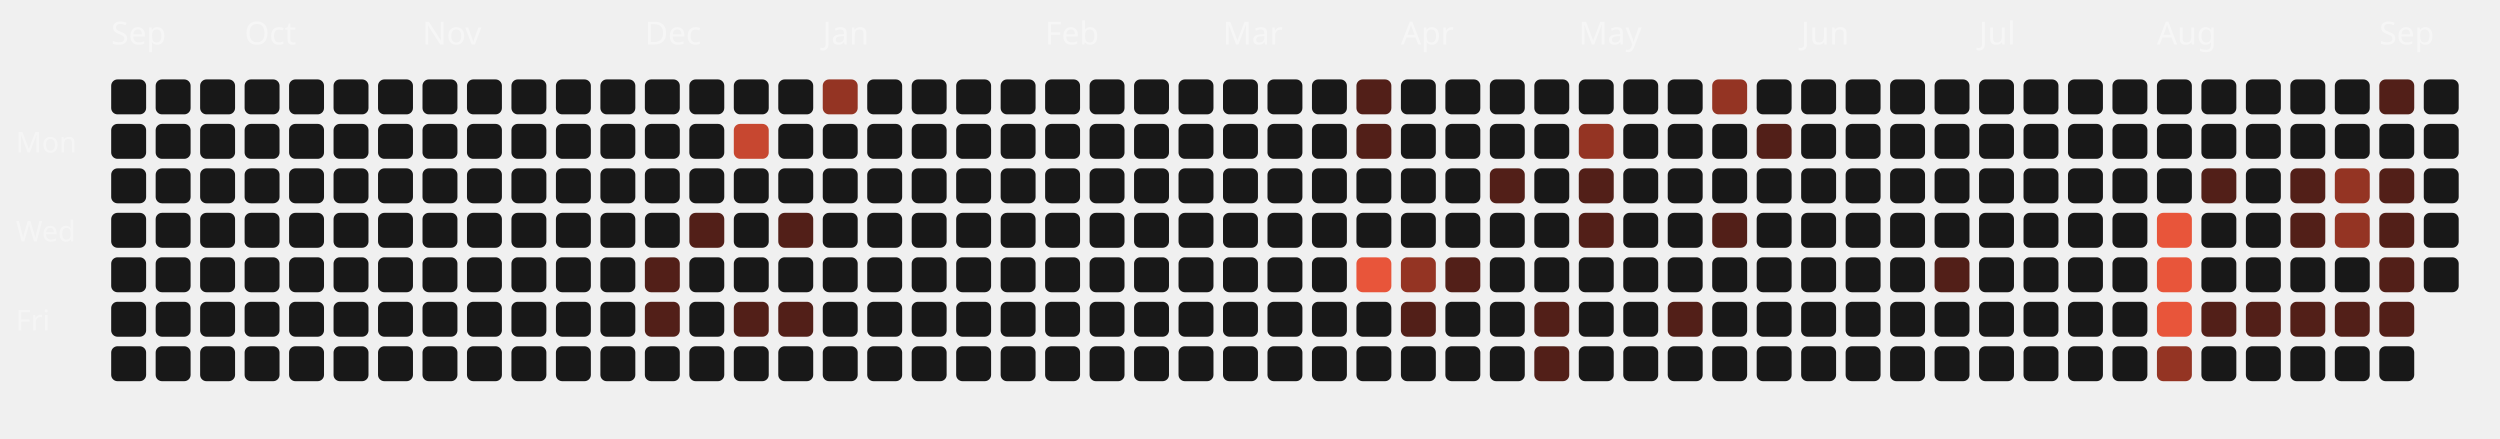
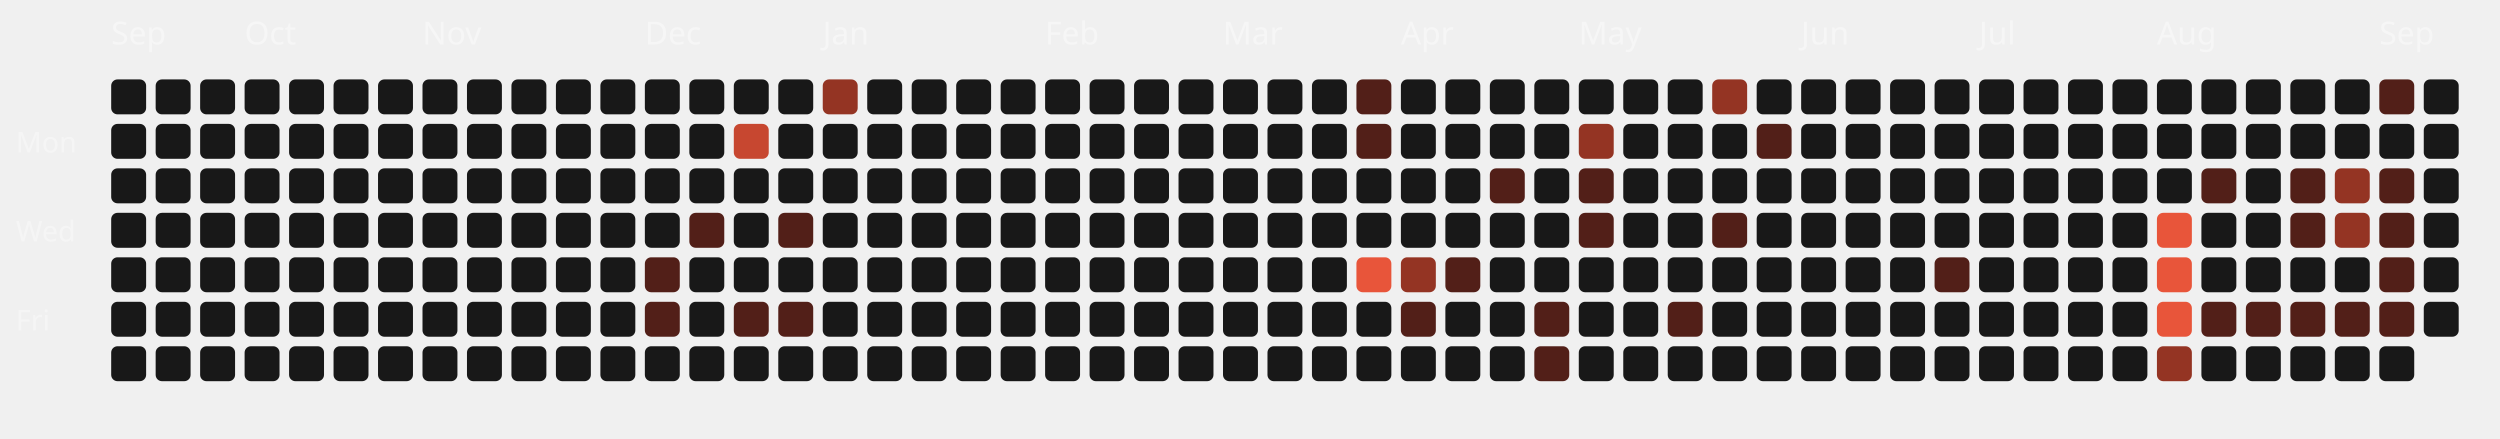
<svg xmlns="http://www.w3.org/2000/svg" viewBox="0 0 787 138" width="100%" height="100%">
  <style>
  .month-label { font-family: "Space Grotesk", sans-serif; font-size: 10px; fill: rgba(255,255,255,0.4); }
  .wday-label { font-family: "Space Grotesk", sans-serif; font-size: 9px; fill: rgba(255,255,255,0.35); }
  .day-rect { transition: all 0.2s ease; cursor: pointer; }
  .day-rect:hover { stroke: #fff; stroke-width: 1px; transform: scale(1.1); transform-origin: center; }
</style>
  <text x="5" y="48" class="wday-label">Mon</text>
  <text x="5" y="76" class="wday-label">Wed</text>
  <text x="5" y="104" class="wday-label">Fri</text>
  <text x="35" y="14" class="month-label">Sep</text>
  <rect x="35" y="25" width="11" height="11" rx="2" ry="2" fill="#181818" class="day-rect" />
  <rect x="35" y="39" width="11" height="11" rx="2" ry="2" fill="#181818" class="day-rect" />
  <rect x="35" y="53" width="11" height="11" rx="2" ry="2" fill="#181818" class="day-rect" />
  <rect x="35" y="67" width="11" height="11" rx="2" ry="2" fill="#181818" class="day-rect" />
  <rect x="35" y="81" width="11" height="11" rx="2" ry="2" fill="#181818" class="day-rect" />
  <rect x="35" y="95" width="11" height="11" rx="2" ry="2" fill="#181818" class="day-rect" />
  <rect x="35" y="109" width="11" height="11" rx="2" ry="2" fill="#181818" class="day-rect" />
  <rect x="49" y="25" width="11" height="11" rx="2" ry="2" fill="#181818" class="day-rect" />
  <rect x="49" y="39" width="11" height="11" rx="2" ry="2" fill="#181818" class="day-rect" />
  <rect x="49" y="53" width="11" height="11" rx="2" ry="2" fill="#181818" class="day-rect" />
  <rect x="49" y="67" width="11" height="11" rx="2" ry="2" fill="#181818" class="day-rect" />
  <rect x="49" y="81" width="11" height="11" rx="2" ry="2" fill="#181818" class="day-rect" />
  <rect x="49" y="95" width="11" height="11" rx="2" ry="2" fill="#181818" class="day-rect" />
  <rect x="49" y="109" width="11" height="11" rx="2" ry="2" fill="#181818" class="day-rect" />
  <rect x="63" y="25" width="11" height="11" rx="2" ry="2" fill="#181818" class="day-rect" />
  <rect x="63" y="39" width="11" height="11" rx="2" ry="2" fill="#181818" class="day-rect" />
  <rect x="63" y="53" width="11" height="11" rx="2" ry="2" fill="#181818" class="day-rect" />
  <rect x="63" y="67" width="11" height="11" rx="2" ry="2" fill="#181818" class="day-rect" />
  <rect x="63" y="81" width="11" height="11" rx="2" ry="2" fill="#181818" class="day-rect" />
  <rect x="63" y="95" width="11" height="11" rx="2" ry="2" fill="#181818" class="day-rect" />
  <rect x="63" y="109" width="11" height="11" rx="2" ry="2" fill="#181818" class="day-rect" />
  <rect x="77" y="25" width="11" height="11" rx="2" ry="2" fill="#181818" class="day-rect" />
  <rect x="77" y="39" width="11" height="11" rx="2" ry="2" fill="#181818" class="day-rect" />
  <rect x="77" y="53" width="11" height="11" rx="2" ry="2" fill="#181818" class="day-rect" />
  <text x="77" y="14" class="month-label">Oct</text>
  <rect x="77" y="67" width="11" height="11" rx="2" ry="2" fill="#181818" class="day-rect" />
  <rect x="77" y="81" width="11" height="11" rx="2" ry="2" fill="#181818" class="day-rect" />
  <rect x="77" y="95" width="11" height="11" rx="2" ry="2" fill="#181818" class="day-rect" />
  <rect x="77" y="109" width="11" height="11" rx="2" ry="2" fill="#181818" class="day-rect" />
  <rect x="91" y="25" width="11" height="11" rx="2" ry="2" fill="#181818" class="day-rect" />
  <rect x="91" y="39" width="11" height="11" rx="2" ry="2" fill="#181818" class="day-rect" />
  <rect x="91" y="53" width="11" height="11" rx="2" ry="2" fill="#181818" class="day-rect" />
  <rect x="91" y="67" width="11" height="11" rx="2" ry="2" fill="#181818" class="day-rect" />
  <rect x="91" y="81" width="11" height="11" rx="2" ry="2" fill="#181818" class="day-rect" />
  <rect x="91" y="95" width="11" height="11" rx="2" ry="2" fill="#181818" class="day-rect" />
  <rect x="91" y="109" width="11" height="11" rx="2" ry="2" fill="#181818" class="day-rect" />
  <rect x="105" y="25" width="11" height="11" rx="2" ry="2" fill="#181818" class="day-rect" />
  <rect x="105" y="39" width="11" height="11" rx="2" ry="2" fill="#181818" class="day-rect" />
  <rect x="105" y="53" width="11" height="11" rx="2" ry="2" fill="#181818" class="day-rect" />
  <rect x="105" y="67" width="11" height="11" rx="2" ry="2" fill="#181818" class="day-rect" />
  <rect x="105" y="81" width="11" height="11" rx="2" ry="2" fill="#181818" class="day-rect" />
  <rect x="105" y="95" width="11" height="11" rx="2" ry="2" fill="#181818" class="day-rect" />
  <rect x="105" y="109" width="11" height="11" rx="2" ry="2" fill="#181818" class="day-rect" />
  <rect x="119" y="25" width="11" height="11" rx="2" ry="2" fill="#181818" class="day-rect" />
  <rect x="119" y="39" width="11" height="11" rx="2" ry="2" fill="#181818" class="day-rect" />
  <rect x="119" y="53" width="11" height="11" rx="2" ry="2" fill="#181818" class="day-rect" />
  <rect x="119" y="67" width="11" height="11" rx="2" ry="2" fill="#181818" class="day-rect" />
  <rect x="119" y="81" width="11" height="11" rx="2" ry="2" fill="#181818" class="day-rect" />
  <rect x="119" y="95" width="11" height="11" rx="2" ry="2" fill="#181818" class="day-rect" />
  <rect x="119" y="109" width="11" height="11" rx="2" ry="2" fill="#181818" class="day-rect" />
  <rect x="133" y="25" width="11" height="11" rx="2" ry="2" fill="#181818" class="day-rect" />
  <rect x="133" y="39" width="11" height="11" rx="2" ry="2" fill="#181818" class="day-rect" />
  <rect x="133" y="53" width="11" height="11" rx="2" ry="2" fill="#181818" class="day-rect" />
  <rect x="133" y="67" width="11" height="11" rx="2" ry="2" fill="#181818" class="day-rect" />
  <rect x="133" y="81" width="11" height="11" rx="2" ry="2" fill="#181818" class="day-rect" />
  <rect x="133" y="95" width="11" height="11" rx="2" ry="2" fill="#181818" class="day-rect" />
  <text x="133" y="14" class="month-label">Nov</text>
  <rect x="133" y="109" width="11" height="11" rx="2" ry="2" fill="#181818" class="day-rect" />
  <rect x="147" y="25" width="11" height="11" rx="2" ry="2" fill="#181818" class="day-rect" />
  <rect x="147" y="39" width="11" height="11" rx="2" ry="2" fill="#181818" class="day-rect" />
  <rect x="147" y="53" width="11" height="11" rx="2" ry="2" fill="#181818" class="day-rect" />
  <rect x="147" y="67" width="11" height="11" rx="2" ry="2" fill="#181818" class="day-rect" />
  <rect x="147" y="81" width="11" height="11" rx="2" ry="2" fill="#181818" class="day-rect" />
  <rect x="147" y="95" width="11" height="11" rx="2" ry="2" fill="#181818" class="day-rect" />
  <rect x="147" y="109" width="11" height="11" rx="2" ry="2" fill="#181818" class="day-rect" />
  <rect x="161" y="25" width="11" height="11" rx="2" ry="2" fill="#181818" class="day-rect" />
  <rect x="161" y="39" width="11" height="11" rx="2" ry="2" fill="#181818" class="day-rect" />
  <rect x="161" y="53" width="11" height="11" rx="2" ry="2" fill="#181818" class="day-rect" />
  <rect x="161" y="67" width="11" height="11" rx="2" ry="2" fill="#181818" class="day-rect" />
  <rect x="161" y="81" width="11" height="11" rx="2" ry="2" fill="#181818" class="day-rect" />
  <rect x="161" y="95" width="11" height="11" rx="2" ry="2" fill="#181818" class="day-rect" />
  <rect x="161" y="109" width="11" height="11" rx="2" ry="2" fill="#181818" class="day-rect" />
  <rect x="175" y="25" width="11" height="11" rx="2" ry="2" fill="#181818" class="day-rect" />
  <rect x="175" y="39" width="11" height="11" rx="2" ry="2" fill="#181818" class="day-rect" />
  <rect x="175" y="53" width="11" height="11" rx="2" ry="2" fill="#181818" class="day-rect" />
  <rect x="175" y="67" width="11" height="11" rx="2" ry="2" fill="#181818" class="day-rect" />
  <rect x="175" y="81" width="11" height="11" rx="2" ry="2" fill="#181818" class="day-rect" />
  <rect x="175" y="95" width="11" height="11" rx="2" ry="2" fill="#181818" class="day-rect" />
  <rect x="175" y="109" width="11" height="11" rx="2" ry="2" fill="#181818" class="day-rect" />
  <rect x="189" y="25" width="11" height="11" rx="2" ry="2" fill="#181818" class="day-rect" />
  <rect x="189" y="39" width="11" height="11" rx="2" ry="2" fill="#181818" class="day-rect" />
  <rect x="189" y="53" width="11" height="11" rx="2" ry="2" fill="#181818" class="day-rect" />
  <rect x="189" y="67" width="11" height="11" rx="2" ry="2" fill="#181818" class="day-rect" />
  <rect x="189" y="81" width="11" height="11" rx="2" ry="2" fill="#181818" class="day-rect" />
  <rect x="189" y="95" width="11" height="11" rx="2" ry="2" fill="#181818" class="day-rect" />
  <rect x="189" y="109" width="11" height="11" rx="2" ry="2" fill="#181818" class="day-rect" />
  <rect x="203" y="25" width="11" height="11" rx="2" ry="2" fill="#181818" class="day-rect" />
  <text x="203" y="14" class="month-label">Dec</text>
  <rect x="203" y="39" width="11" height="11" rx="2" ry="2" fill="#181818" class="day-rect" />
  <rect x="203" y="53" width="11" height="11" rx="2" ry="2" fill="#181818" class="day-rect" />
  <rect x="203" y="67" width="11" height="11" rx="2" ry="2" fill="#181818" class="day-rect" />
  <rect x="203" y="81" width="11" height="11" rx="2" ry="2" fill="#521f18" class="day-rect" />
  <rect x="203" y="95" width="11" height="11" rx="2" ry="2" fill="#521f18" class="day-rect" />
  <rect x="203" y="109" width="11" height="11" rx="2" ry="2" fill="#181818" class="day-rect" />
  <rect x="217" y="25" width="11" height="11" rx="2" ry="2" fill="#181818" class="day-rect" />
  <rect x="217" y="39" width="11" height="11" rx="2" ry="2" fill="#181818" class="day-rect" />
  <rect x="217" y="53" width="11" height="11" rx="2" ry="2" fill="#181818" class="day-rect" />
  <rect x="217" y="67" width="11" height="11" rx="2" ry="2" fill="#521f18" class="day-rect" />
  <rect x="217" y="81" width="11" height="11" rx="2" ry="2" fill="#181818" class="day-rect" />
  <rect x="217" y="95" width="11" height="11" rx="2" ry="2" fill="#181818" class="day-rect" />
  <rect x="217" y="109" width="11" height="11" rx="2" ry="2" fill="#181818" class="day-rect" />
  <rect x="231" y="25" width="11" height="11" rx="2" ry="2" fill="#181818" class="day-rect" />
  <rect x="231" y="39" width="11" height="11" rx="2" ry="2" fill="#c74730" class="day-rect" />
  <rect x="231" y="53" width="11" height="11" rx="2" ry="2" fill="#181818" class="day-rect" />
  <rect x="231" y="67" width="11" height="11" rx="2" ry="2" fill="#181818" class="day-rect" />
  <rect x="231" y="81" width="11" height="11" rx="2" ry="2" fill="#181818" class="day-rect" />
  <rect x="231" y="95" width="11" height="11" rx="2" ry="2" fill="#521f18" class="day-rect" />
  <rect x="231" y="109" width="11" height="11" rx="2" ry="2" fill="#181818" class="day-rect" />
  <rect x="245" y="25" width="11" height="11" rx="2" ry="2" fill="#181818" class="day-rect" />
  <rect x="245" y="39" width="11" height="11" rx="2" ry="2" fill="#181818" class="day-rect" />
  <rect x="245" y="53" width="11" height="11" rx="2" ry="2" fill="#181818" class="day-rect" />
  <rect x="245" y="67" width="11" height="11" rx="2" ry="2" fill="#521f18" class="day-rect" />
  <rect x="245" y="81" width="11" height="11" rx="2" ry="2" fill="#181818" class="day-rect" />
  <rect x="245" y="95" width="11" height="11" rx="2" ry="2" fill="#521f18" class="day-rect" />
  <rect x="245" y="109" width="11" height="11" rx="2" ry="2" fill="#181818" class="day-rect" />
  <rect x="259" y="25" width="11" height="11" rx="2" ry="2" fill="#943423" class="day-rect" />
  <rect x="259" y="39" width="11" height="11" rx="2" ry="2" fill="#181818" class="day-rect" />
  <rect x="259" y="53" width="11" height="11" rx="2" ry="2" fill="#181818" class="day-rect" />
  <rect x="259" y="67" width="11" height="11" rx="2" ry="2" fill="#181818" class="day-rect" />
  <text x="259" y="14" class="month-label">Jan</text>
  <rect x="259" y="81" width="11" height="11" rx="2" ry="2" fill="#181818" class="day-rect" />
  <rect x="259" y="95" width="11" height="11" rx="2" ry="2" fill="#181818" class="day-rect" />
  <rect x="259" y="109" width="11" height="11" rx="2" ry="2" fill="#181818" class="day-rect" />
  <rect x="273" y="25" width="11" height="11" rx="2" ry="2" fill="#181818" class="day-rect" />
  <rect x="273" y="39" width="11" height="11" rx="2" ry="2" fill="#181818" class="day-rect" />
  <rect x="273" y="53" width="11" height="11" rx="2" ry="2" fill="#181818" class="day-rect" />
  <rect x="273" y="67" width="11" height="11" rx="2" ry="2" fill="#181818" class="day-rect" />
  <rect x="273" y="81" width="11" height="11" rx="2" ry="2" fill="#181818" class="day-rect" />
  <rect x="273" y="95" width="11" height="11" rx="2" ry="2" fill="#181818" class="day-rect" />
  <rect x="273" y="109" width="11" height="11" rx="2" ry="2" fill="#181818" class="day-rect" />
  <rect x="287" y="25" width="11" height="11" rx="2" ry="2" fill="#181818" class="day-rect" />
  <rect x="287" y="39" width="11" height="11" rx="2" ry="2" fill="#181818" class="day-rect" />
  <rect x="287" y="53" width="11" height="11" rx="2" ry="2" fill="#181818" class="day-rect" />
  <rect x="287" y="67" width="11" height="11" rx="2" ry="2" fill="#181818" class="day-rect" />
  <rect x="287" y="81" width="11" height="11" rx="2" ry="2" fill="#181818" class="day-rect" />
  <rect x="287" y="95" width="11" height="11" rx="2" ry="2" fill="#181818" class="day-rect" />
  <rect x="287" y="109" width="11" height="11" rx="2" ry="2" fill="#181818" class="day-rect" />
  <rect x="301" y="25" width="11" height="11" rx="2" ry="2" fill="#181818" class="day-rect" />
  <rect x="301" y="39" width="11" height="11" rx="2" ry="2" fill="#181818" class="day-rect" />
  <rect x="301" y="53" width="11" height="11" rx="2" ry="2" fill="#181818" class="day-rect" />
  <rect x="301" y="67" width="11" height="11" rx="2" ry="2" fill="#181818" class="day-rect" />
  <rect x="301" y="81" width="11" height="11" rx="2" ry="2" fill="#181818" class="day-rect" />
  <rect x="301" y="95" width="11" height="11" rx="2" ry="2" fill="#181818" class="day-rect" />
  <rect x="301" y="109" width="11" height="11" rx="2" ry="2" fill="#181818" class="day-rect" />
  <rect x="315" y="25" width="11" height="11" rx="2" ry="2" fill="#181818" class="day-rect" />
  <rect x="315" y="39" width="11" height="11" rx="2" ry="2" fill="#181818" class="day-rect" />
  <rect x="315" y="53" width="11" height="11" rx="2" ry="2" fill="#181818" class="day-rect" />
  <rect x="315" y="67" width="11" height="11" rx="2" ry="2" fill="#181818" class="day-rect" />
  <rect x="315" y="81" width="11" height="11" rx="2" ry="2" fill="#181818" class="day-rect" />
  <rect x="315" y="95" width="11" height="11" rx="2" ry="2" fill="#181818" class="day-rect" />
  <rect x="315" y="109" width="11" height="11" rx="2" ry="2" fill="#181818" class="day-rect" />
  <text x="329" y="14" class="month-label">Feb</text>
  <rect x="329" y="25" width="11" height="11" rx="2" ry="2" fill="#181818" class="day-rect" />
  <rect x="329" y="39" width="11" height="11" rx="2" ry="2" fill="#181818" class="day-rect" />
  <rect x="329" y="53" width="11" height="11" rx="2" ry="2" fill="#181818" class="day-rect" />
  <rect x="329" y="67" width="11" height="11" rx="2" ry="2" fill="#181818" class="day-rect" />
  <rect x="329" y="81" width="11" height="11" rx="2" ry="2" fill="#181818" class="day-rect" />
  <rect x="329" y="95" width="11" height="11" rx="2" ry="2" fill="#181818" class="day-rect" />
  <rect x="329" y="109" width="11" height="11" rx="2" ry="2" fill="#181818" class="day-rect" />
  <rect x="343" y="25" width="11" height="11" rx="2" ry="2" fill="#181818" class="day-rect" />
  <rect x="343" y="39" width="11" height="11" rx="2" ry="2" fill="#181818" class="day-rect" />
  <rect x="343" y="53" width="11" height="11" rx="2" ry="2" fill="#181818" class="day-rect" />
  <rect x="343" y="67" width="11" height="11" rx="2" ry="2" fill="#181818" class="day-rect" />
  <rect x="343" y="81" width="11" height="11" rx="2" ry="2" fill="#181818" class="day-rect" />
  <rect x="343" y="95" width="11" height="11" rx="2" ry="2" fill="#181818" class="day-rect" />
  <rect x="343" y="109" width="11" height="11" rx="2" ry="2" fill="#181818" class="day-rect" />
  <rect x="357" y="25" width="11" height="11" rx="2" ry="2" fill="#181818" class="day-rect" />
  <rect x="357" y="39" width="11" height="11" rx="2" ry="2" fill="#181818" class="day-rect" />
  <rect x="357" y="53" width="11" height="11" rx="2" ry="2" fill="#181818" class="day-rect" />
  <rect x="357" y="67" width="11" height="11" rx="2" ry="2" fill="#181818" class="day-rect" />
  <rect x="357" y="81" width="11" height="11" rx="2" ry="2" fill="#181818" class="day-rect" />
  <rect x="357" y="95" width="11" height="11" rx="2" ry="2" fill="#181818" class="day-rect" />
  <rect x="357" y="109" width="11" height="11" rx="2" ry="2" fill="#181818" class="day-rect" />
  <rect x="371" y="25" width="11" height="11" rx="2" ry="2" fill="#181818" class="day-rect" />
  <rect x="371" y="39" width="11" height="11" rx="2" ry="2" fill="#181818" class="day-rect" />
  <rect x="371" y="53" width="11" height="11" rx="2" ry="2" fill="#181818" class="day-rect" />
  <rect x="371" y="67" width="11" height="11" rx="2" ry="2" fill="#181818" class="day-rect" />
  <rect x="371" y="81" width="11" height="11" rx="2" ry="2" fill="#181818" class="day-rect" />
  <rect x="371" y="95" width="11" height="11" rx="2" ry="2" fill="#181818" class="day-rect" />
  <rect x="371" y="109" width="11" height="11" rx="2" ry="2" fill="#181818" class="day-rect" />
  <text x="385" y="14" class="month-label">Mar</text>
  <rect x="385" y="25" width="11" height="11" rx="2" ry="2" fill="#181818" class="day-rect" />
  <rect x="385" y="39" width="11" height="11" rx="2" ry="2" fill="#181818" class="day-rect" />
  <rect x="385" y="53" width="11" height="11" rx="2" ry="2" fill="#181818" class="day-rect" />
  <rect x="385" y="67" width="11" height="11" rx="2" ry="2" fill="#181818" class="day-rect" />
  <rect x="385" y="81" width="11" height="11" rx="2" ry="2" fill="#181818" class="day-rect" />
  <rect x="385" y="95" width="11" height="11" rx="2" ry="2" fill="#181818" class="day-rect" />
  <rect x="385" y="109" width="11" height="11" rx="2" ry="2" fill="#181818" class="day-rect" />
  <rect x="399" y="25" width="11" height="11" rx="2" ry="2" fill="#181818" class="day-rect" />
  <rect x="399" y="39" width="11" height="11" rx="2" ry="2" fill="#181818" class="day-rect" />
  <rect x="399" y="53" width="11" height="11" rx="2" ry="2" fill="#181818" class="day-rect" />
  <rect x="399" y="67" width="11" height="11" rx="2" ry="2" fill="#181818" class="day-rect" />
  <rect x="399" y="81" width="11" height="11" rx="2" ry="2" fill="#181818" class="day-rect" />
  <rect x="399" y="95" width="11" height="11" rx="2" ry="2" fill="#181818" class="day-rect" />
  <rect x="399" y="109" width="11" height="11" rx="2" ry="2" fill="#181818" class="day-rect" />
  <rect x="413" y="25" width="11" height="11" rx="2" ry="2" fill="#181818" class="day-rect" />
  <rect x="413" y="39" width="11" height="11" rx="2" ry="2" fill="#181818" class="day-rect" />
  <rect x="413" y="53" width="11" height="11" rx="2" ry="2" fill="#181818" class="day-rect" />
  <rect x="413" y="67" width="11" height="11" rx="2" ry="2" fill="#181818" class="day-rect" />
  <rect x="413" y="81" width="11" height="11" rx="2" ry="2" fill="#181818" class="day-rect" />
  <rect x="413" y="95" width="11" height="11" rx="2" ry="2" fill="#181818" class="day-rect" />
  <rect x="413" y="109" width="11" height="11" rx="2" ry="2" fill="#181818" class="day-rect" />
  <rect x="427" y="25" width="11" height="11" rx="2" ry="2" fill="#521f18" class="day-rect" />
  <rect x="427" y="39" width="11" height="11" rx="2" ry="2" fill="#521f18" class="day-rect" />
  <rect x="427" y="53" width="11" height="11" rx="2" ry="2" fill="#181818" class="day-rect" />
  <rect x="427" y="67" width="11" height="11" rx="2" ry="2" fill="#181818" class="day-rect" />
  <rect x="427" y="81" width="11" height="11" rx="2" ry="2" fill="#E8553A" class="day-rect" />
  <rect x="427" y="95" width="11" height="11" rx="2" ry="2" fill="#181818" class="day-rect" />
  <rect x="427" y="109" width="11" height="11" rx="2" ry="2" fill="#181818" class="day-rect" />
  <rect x="441" y="25" width="11" height="11" rx="2" ry="2" fill="#181818" class="day-rect" />
  <rect x="441" y="39" width="11" height="11" rx="2" ry="2" fill="#181818" class="day-rect" />
  <rect x="441" y="53" width="11" height="11" rx="2" ry="2" fill="#181818" class="day-rect" />
  <text x="441" y="14" class="month-label">Apr</text>
  <rect x="441" y="67" width="11" height="11" rx="2" ry="2" fill="#181818" class="day-rect" />
  <rect x="441" y="81" width="11" height="11" rx="2" ry="2" fill="#943423" class="day-rect" />
  <rect x="441" y="95" width="11" height="11" rx="2" ry="2" fill="#521f18" class="day-rect" />
  <rect x="441" y="109" width="11" height="11" rx="2" ry="2" fill="#181818" class="day-rect" />
  <rect x="455" y="25" width="11" height="11" rx="2" ry="2" fill="#181818" class="day-rect" />
  <rect x="455" y="39" width="11" height="11" rx="2" ry="2" fill="#181818" class="day-rect" />
  <rect x="455" y="53" width="11" height="11" rx="2" ry="2" fill="#181818" class="day-rect" />
  <rect x="455" y="67" width="11" height="11" rx="2" ry="2" fill="#181818" class="day-rect" />
  <rect x="455" y="81" width="11" height="11" rx="2" ry="2" fill="#521f18" class="day-rect" />
  <rect x="455" y="95" width="11" height="11" rx="2" ry="2" fill="#181818" class="day-rect" />
  <rect x="455" y="109" width="11" height="11" rx="2" ry="2" fill="#181818" class="day-rect" />
  <rect x="469" y="25" width="11" height="11" rx="2" ry="2" fill="#181818" class="day-rect" />
  <rect x="469" y="39" width="11" height="11" rx="2" ry="2" fill="#181818" class="day-rect" />
  <rect x="469" y="53" width="11" height="11" rx="2" ry="2" fill="#521f18" class="day-rect" />
  <rect x="469" y="67" width="11" height="11" rx="2" ry="2" fill="#181818" class="day-rect" />
  <rect x="469" y="81" width="11" height="11" rx="2" ry="2" fill="#181818" class="day-rect" />
  <rect x="469" y="95" width="11" height="11" rx="2" ry="2" fill="#181818" class="day-rect" />
  <rect x="469" y="109" width="11" height="11" rx="2" ry="2" fill="#181818" class="day-rect" />
  <rect x="483" y="25" width="11" height="11" rx="2" ry="2" fill="#181818" class="day-rect" />
  <rect x="483" y="39" width="11" height="11" rx="2" ry="2" fill="#181818" class="day-rect" />
  <rect x="483" y="53" width="11" height="11" rx="2" ry="2" fill="#181818" class="day-rect" />
  <rect x="483" y="67" width="11" height="11" rx="2" ry="2" fill="#181818" class="day-rect" />
  <rect x="483" y="81" width="11" height="11" rx="2" ry="2" fill="#181818" class="day-rect" />
  <rect x="483" y="95" width="11" height="11" rx="2" ry="2" fill="#521f18" class="day-rect" />
  <rect x="483" y="109" width="11" height="11" rx="2" ry="2" fill="#521f18" class="day-rect" />
  <rect x="497" y="25" width="11" height="11" rx="2" ry="2" fill="#181818" class="day-rect" />
  <rect x="497" y="39" width="11" height="11" rx="2" ry="2" fill="#943423" class="day-rect" />
  <rect x="497" y="53" width="11" height="11" rx="2" ry="2" fill="#521f18" class="day-rect" />
  <rect x="497" y="67" width="11" height="11" rx="2" ry="2" fill="#521f18" class="day-rect" />
  <rect x="497" y="81" width="11" height="11" rx="2" ry="2" fill="#181818" class="day-rect" />
  <text x="497" y="14" class="month-label">May</text>
  <rect x="497" y="95" width="11" height="11" rx="2" ry="2" fill="#181818" class="day-rect" />
  <rect x="497" y="109" width="11" height="11" rx="2" ry="2" fill="#181818" class="day-rect" />
  <rect x="511" y="25" width="11" height="11" rx="2" ry="2" fill="#181818" class="day-rect" />
  <rect x="511" y="39" width="11" height="11" rx="2" ry="2" fill="#181818" class="day-rect" />
  <rect x="511" y="53" width="11" height="11" rx="2" ry="2" fill="#181818" class="day-rect" />
  <rect x="511" y="67" width="11" height="11" rx="2" ry="2" fill="#181818" class="day-rect" />
  <rect x="511" y="81" width="11" height="11" rx="2" ry="2" fill="#181818" class="day-rect" />
  <rect x="511" y="95" width="11" height="11" rx="2" ry="2" fill="#181818" class="day-rect" />
  <rect x="511" y="109" width="11" height="11" rx="2" ry="2" fill="#181818" class="day-rect" />
  <rect x="525" y="25" width="11" height="11" rx="2" ry="2" fill="#181818" class="day-rect" />
  <rect x="525" y="39" width="11" height="11" rx="2" ry="2" fill="#181818" class="day-rect" />
  <rect x="525" y="53" width="11" height="11" rx="2" ry="2" fill="#181818" class="day-rect" />
  <rect x="525" y="67" width="11" height="11" rx="2" ry="2" fill="#181818" class="day-rect" />
  <rect x="525" y="81" width="11" height="11" rx="2" ry="2" fill="#181818" class="day-rect" />
  <rect x="525" y="95" width="11" height="11" rx="2" ry="2" fill="#521f18" class="day-rect" />
  <rect x="525" y="109" width="11" height="11" rx="2" ry="2" fill="#181818" class="day-rect" />
  <rect x="539" y="25" width="11" height="11" rx="2" ry="2" fill="#943423" class="day-rect" />
  <rect x="539" y="39" width="11" height="11" rx="2" ry="2" fill="#181818" class="day-rect" />
  <rect x="539" y="53" width="11" height="11" rx="2" ry="2" fill="#181818" class="day-rect" />
  <rect x="539" y="67" width="11" height="11" rx="2" ry="2" fill="#521f18" class="day-rect" />
  <rect x="539" y="81" width="11" height="11" rx="2" ry="2" fill="#181818" class="day-rect" />
  <rect x="539" y="95" width="11" height="11" rx="2" ry="2" fill="#181818" class="day-rect" />
  <rect x="539" y="109" width="11" height="11" rx="2" ry="2" fill="#181818" class="day-rect" />
  <rect x="553" y="25" width="11" height="11" rx="2" ry="2" fill="#181818" class="day-rect" />
  <rect x="553" y="39" width="11" height="11" rx="2" ry="2" fill="#521f18" class="day-rect" />
  <rect x="553" y="53" width="11" height="11" rx="2" ry="2" fill="#181818" class="day-rect" />
  <rect x="553" y="67" width="11" height="11" rx="2" ry="2" fill="#181818" class="day-rect" />
  <rect x="553" y="81" width="11" height="11" rx="2" ry="2" fill="#181818" class="day-rect" />
  <rect x="553" y="95" width="11" height="11" rx="2" ry="2" fill="#181818" class="day-rect" />
  <rect x="553" y="109" width="11" height="11" rx="2" ry="2" fill="#181818" class="day-rect" />
  <rect x="567" y="25" width="11" height="11" rx="2" ry="2" fill="#181818" class="day-rect" />
  <text x="567" y="14" class="month-label">Jun</text>
  <rect x="567" y="39" width="11" height="11" rx="2" ry="2" fill="#181818" class="day-rect" />
  <rect x="567" y="53" width="11" height="11" rx="2" ry="2" fill="#181818" class="day-rect" />
  <rect x="567" y="67" width="11" height="11" rx="2" ry="2" fill="#181818" class="day-rect" />
  <rect x="567" y="81" width="11" height="11" rx="2" ry="2" fill="#181818" class="day-rect" />
  <rect x="567" y="95" width="11" height="11" rx="2" ry="2" fill="#181818" class="day-rect" />
  <rect x="567" y="109" width="11" height="11" rx="2" ry="2" fill="#181818" class="day-rect" />
  <rect x="581" y="25" width="11" height="11" rx="2" ry="2" fill="#181818" class="day-rect" />
  <rect x="581" y="39" width="11" height="11" rx="2" ry="2" fill="#181818" class="day-rect" />
  <rect x="581" y="53" width="11" height="11" rx="2" ry="2" fill="#181818" class="day-rect" />
  <rect x="581" y="67" width="11" height="11" rx="2" ry="2" fill="#181818" class="day-rect" />
  <rect x="581" y="81" width="11" height="11" rx="2" ry="2" fill="#181818" class="day-rect" />
  <rect x="581" y="95" width="11" height="11" rx="2" ry="2" fill="#181818" class="day-rect" />
  <rect x="581" y="109" width="11" height="11" rx="2" ry="2" fill="#181818" class="day-rect" />
  <rect x="595" y="25" width="11" height="11" rx="2" ry="2" fill="#181818" class="day-rect" />
  <rect x="595" y="39" width="11" height="11" rx="2" ry="2" fill="#181818" class="day-rect" />
  <rect x="595" y="53" width="11" height="11" rx="2" ry="2" fill="#181818" class="day-rect" />
  <rect x="595" y="67" width="11" height="11" rx="2" ry="2" fill="#181818" class="day-rect" />
  <rect x="595" y="81" width="11" height="11" rx="2" ry="2" fill="#181818" class="day-rect" />
  <rect x="595" y="95" width="11" height="11" rx="2" ry="2" fill="#181818" class="day-rect" />
  <rect x="595" y="109" width="11" height="11" rx="2" ry="2" fill="#181818" class="day-rect" />
  <rect x="609" y="25" width="11" height="11" rx="2" ry="2" fill="#181818" class="day-rect" />
  <rect x="609" y="39" width="11" height="11" rx="2" ry="2" fill="#181818" class="day-rect" />
  <rect x="609" y="53" width="11" height="11" rx="2" ry="2" fill="#181818" class="day-rect" />
  <rect x="609" y="67" width="11" height="11" rx="2" ry="2" fill="#181818" class="day-rect" />
  <rect x="609" y="81" width="11" height="11" rx="2" ry="2" fill="#521f18" class="day-rect" />
  <rect x="609" y="95" width="11" height="11" rx="2" ry="2" fill="#181818" class="day-rect" />
  <rect x="609" y="109" width="11" height="11" rx="2" ry="2" fill="#181818" class="day-rect" />
  <rect x="623" y="25" width="11" height="11" rx="2" ry="2" fill="#181818" class="day-rect" />
  <rect x="623" y="39" width="11" height="11" rx="2" ry="2" fill="#181818" class="day-rect" />
  <rect x="623" y="53" width="11" height="11" rx="2" ry="2" fill="#181818" class="day-rect" />
  <text x="623" y="14" class="month-label">Jul</text>
  <rect x="623" y="67" width="11" height="11" rx="2" ry="2" fill="#181818" class="day-rect" />
  <rect x="623" y="81" width="11" height="11" rx="2" ry="2" fill="#181818" class="day-rect" />
  <rect x="623" y="95" width="11" height="11" rx="2" ry="2" fill="#181818" class="day-rect" />
  <rect x="623" y="109" width="11" height="11" rx="2" ry="2" fill="#181818" class="day-rect" />
  <rect x="637" y="25" width="11" height="11" rx="2" ry="2" fill="#181818" class="day-rect" />
  <rect x="637" y="39" width="11" height="11" rx="2" ry="2" fill="#181818" class="day-rect" />
  <rect x="637" y="53" width="11" height="11" rx="2" ry="2" fill="#181818" class="day-rect" />
  <rect x="637" y="67" width="11" height="11" rx="2" ry="2" fill="#181818" class="day-rect" />
  <rect x="637" y="81" width="11" height="11" rx="2" ry="2" fill="#181818" class="day-rect" />
  <rect x="637" y="95" width="11" height="11" rx="2" ry="2" fill="#181818" class="day-rect" />
  <rect x="637" y="109" width="11" height="11" rx="2" ry="2" fill="#181818" class="day-rect" />
  <rect x="651" y="25" width="11" height="11" rx="2" ry="2" fill="#181818" class="day-rect" />
  <rect x="651" y="39" width="11" height="11" rx="2" ry="2" fill="#181818" class="day-rect" />
  <rect x="651" y="53" width="11" height="11" rx="2" ry="2" fill="#181818" class="day-rect" />
  <rect x="651" y="67" width="11" height="11" rx="2" ry="2" fill="#181818" class="day-rect" />
  <rect x="651" y="81" width="11" height="11" rx="2" ry="2" fill="#181818" class="day-rect" />
  <rect x="651" y="95" width="11" height="11" rx="2" ry="2" fill="#181818" class="day-rect" />
  <rect x="651" y="109" width="11" height="11" rx="2" ry="2" fill="#181818" class="day-rect" />
  <rect x="665" y="25" width="11" height="11" rx="2" ry="2" fill="#181818" class="day-rect" />
  <rect x="665" y="39" width="11" height="11" rx="2" ry="2" fill="#181818" class="day-rect" />
  <rect x="665" y="53" width="11" height="11" rx="2" ry="2" fill="#181818" class="day-rect" />
  <rect x="665" y="67" width="11" height="11" rx="2" ry="2" fill="#181818" class="day-rect" />
  <rect x="665" y="81" width="11" height="11" rx="2" ry="2" fill="#181818" class="day-rect" />
  <rect x="665" y="95" width="11" height="11" rx="2" ry="2" fill="#181818" class="day-rect" />
  <rect x="665" y="109" width="11" height="11" rx="2" ry="2" fill="#181818" class="day-rect" />
  <rect x="679" y="25" width="11" height="11" rx="2" ry="2" fill="#181818" class="day-rect" />
  <rect x="679" y="39" width="11" height="11" rx="2" ry="2" fill="#181818" class="day-rect" />
  <rect x="679" y="53" width="11" height="11" rx="2" ry="2" fill="#181818" class="day-rect" />
  <rect x="679" y="67" width="11" height="11" rx="2" ry="2" fill="#E8553A" class="day-rect" />
  <rect x="679" y="81" width="11" height="11" rx="2" ry="2" fill="#E8553A" class="day-rect" />
  <rect x="679" y="95" width="11" height="11" rx="2" ry="2" fill="#E8553A" class="day-rect" />
  <text x="679" y="14" class="month-label">Aug</text>
  <rect x="679" y="109" width="11" height="11" rx="2" ry="2" fill="#943423" class="day-rect" />
  <rect x="693" y="25" width="11" height="11" rx="2" ry="2" fill="#181818" class="day-rect" />
  <rect x="693" y="39" width="11" height="11" rx="2" ry="2" fill="#181818" class="day-rect" />
  <rect x="693" y="53" width="11" height="11" rx="2" ry="2" fill="#521f18" class="day-rect" />
  <rect x="693" y="67" width="11" height="11" rx="2" ry="2" fill="#181818" class="day-rect" />
  <rect x="693" y="81" width="11" height="11" rx="2" ry="2" fill="#181818" class="day-rect" />
  <rect x="693" y="95" width="11" height="11" rx="2" ry="2" fill="#521f18" class="day-rect" />
  <rect x="693" y="109" width="11" height="11" rx="2" ry="2" fill="#181818" class="day-rect" />
  <rect x="707" y="25" width="11" height="11" rx="2" ry="2" fill="#181818" class="day-rect" />
  <rect x="707" y="39" width="11" height="11" rx="2" ry="2" fill="#181818" class="day-rect" />
  <rect x="707" y="53" width="11" height="11" rx="2" ry="2" fill="#181818" class="day-rect" />
  <rect x="707" y="67" width="11" height="11" rx="2" ry="2" fill="#181818" class="day-rect" />
  <rect x="707" y="81" width="11" height="11" rx="2" ry="2" fill="#181818" class="day-rect" />
  <rect x="707" y="95" width="11" height="11" rx="2" ry="2" fill="#521f18" class="day-rect" />
  <rect x="707" y="109" width="11" height="11" rx="2" ry="2" fill="#181818" class="day-rect" />
  <rect x="721" y="25" width="11" height="11" rx="2" ry="2" fill="#181818" class="day-rect" />
  <rect x="721" y="39" width="11" height="11" rx="2" ry="2" fill="#181818" class="day-rect" />
  <rect x="721" y="53" width="11" height="11" rx="2" ry="2" fill="#521f18" class="day-rect" />
  <rect x="721" y="67" width="11" height="11" rx="2" ry="2" fill="#521f18" class="day-rect" />
  <rect x="721" y="81" width="11" height="11" rx="2" ry="2" fill="#181818" class="day-rect" />
  <rect x="721" y="95" width="11" height="11" rx="2" ry="2" fill="#521f18" class="day-rect" />
  <rect x="721" y="109" width="11" height="11" rx="2" ry="2" fill="#181818" class="day-rect" />
  <rect x="735" y="25" width="11" height="11" rx="2" ry="2" fill="#181818" class="day-rect" />
  <rect x="735" y="39" width="11" height="11" rx="2" ry="2" fill="#181818" class="day-rect" />
  <rect x="735" y="53" width="11" height="11" rx="2" ry="2" fill="#943423" class="day-rect" />
  <rect x="735" y="67" width="11" height="11" rx="2" ry="2" fill="#943423" class="day-rect" />
  <rect x="735" y="81" width="11" height="11" rx="2" ry="2" fill="#181818" class="day-rect" />
  <rect x="735" y="95" width="11" height="11" rx="2" ry="2" fill="#521f18" class="day-rect" />
  <rect x="735" y="109" width="11" height="11" rx="2" ry="2" fill="#181818" class="day-rect" />
  <rect x="749" y="25" width="11" height="11" rx="2" ry="2" fill="#521f18" class="day-rect" />
  <rect x="749" y="39" width="11" height="11" rx="2" ry="2" fill="#181818" class="day-rect" />
  <text x="749" y="14" class="month-label">Sep</text>
  <rect x="749" y="53" width="11" height="11" rx="2" ry="2" fill="#521f18" class="day-rect" />
  <rect x="749" y="67" width="11" height="11" rx="2" ry="2" fill="#521f18" class="day-rect" />
  <rect x="749" y="81" width="11" height="11" rx="2" ry="2" fill="#521f18" class="day-rect" />
  <rect x="749" y="95" width="11" height="11" rx="2" ry="2" fill="#521f18" class="day-rect" />
  <rect x="749" y="109" width="11" height="11" rx="2" ry="2" fill="#181818" class="day-rect" />
  <rect x="763" y="25" width="11" height="11" rx="2" ry="2" fill="#181818" class="day-rect" />
  <rect x="763" y="39" width="11" height="11" rx="2" ry="2" fill="#181818" class="day-rect" />
  <rect x="763" y="53" width="11" height="11" rx="2" ry="2" fill="#181818" class="day-rect" />
  <rect x="763" y="67" width="11" height="11" rx="2" ry="2" fill="#181818" class="day-rect" />
  <rect x="763" y="81" width="11" height="11" rx="2" ry="2" fill="#181818" class="day-rect" />
+   <rect x="763" y="95" width="11" height="11" rx="2" ry="2" fill="#181818" class="day-rect" />
</svg>
